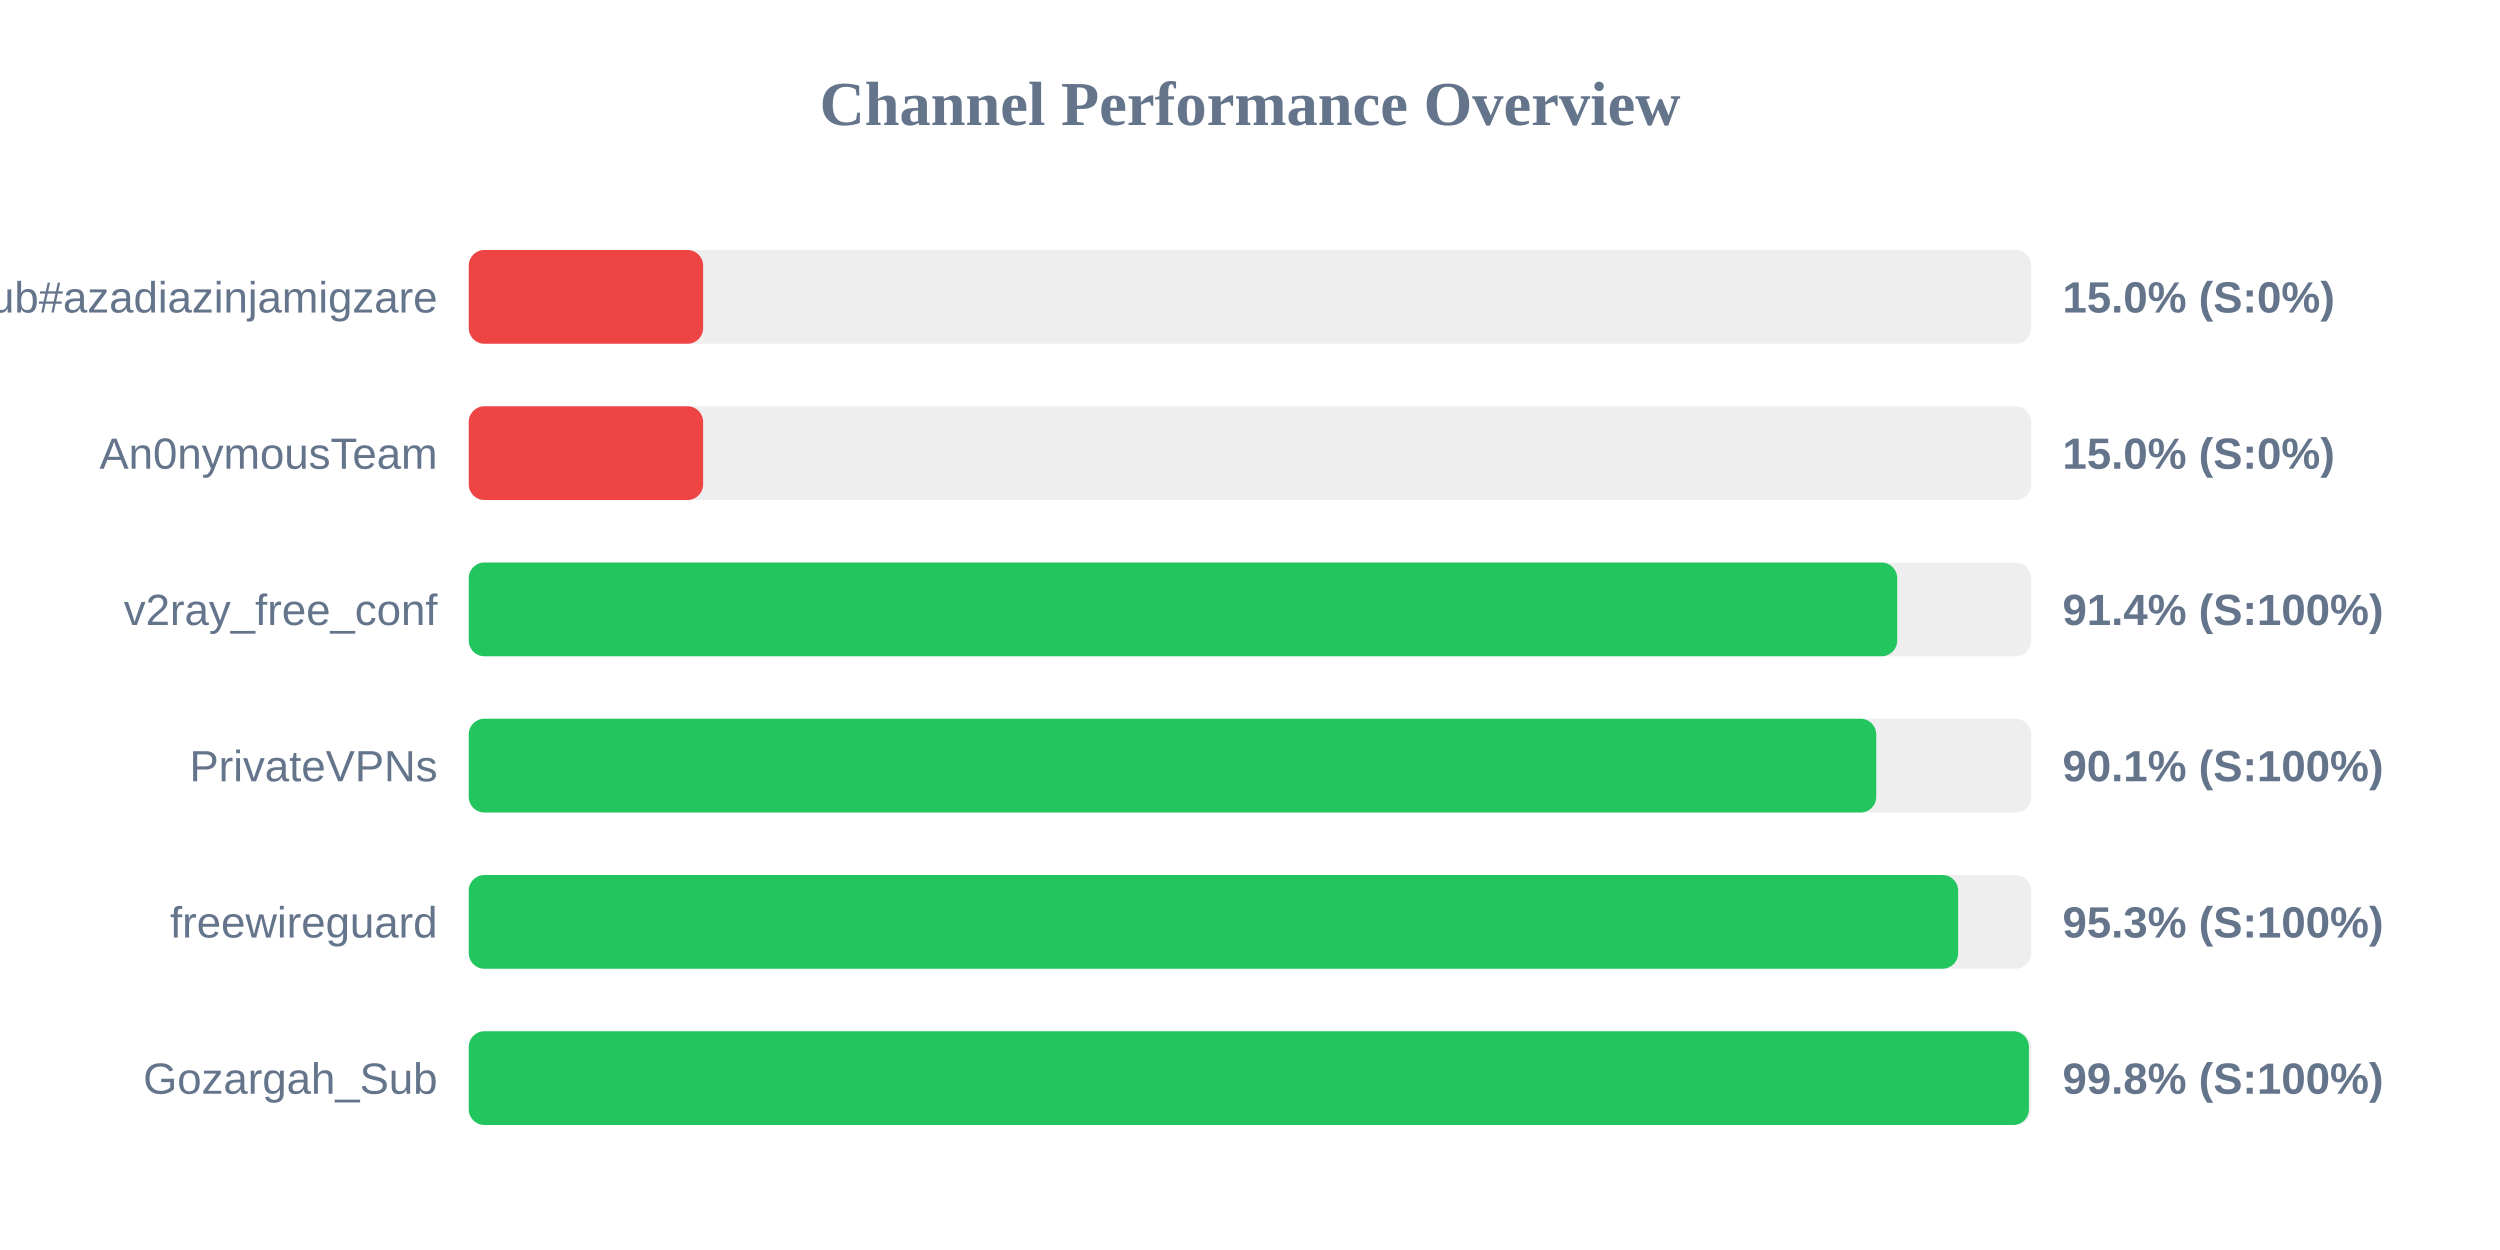
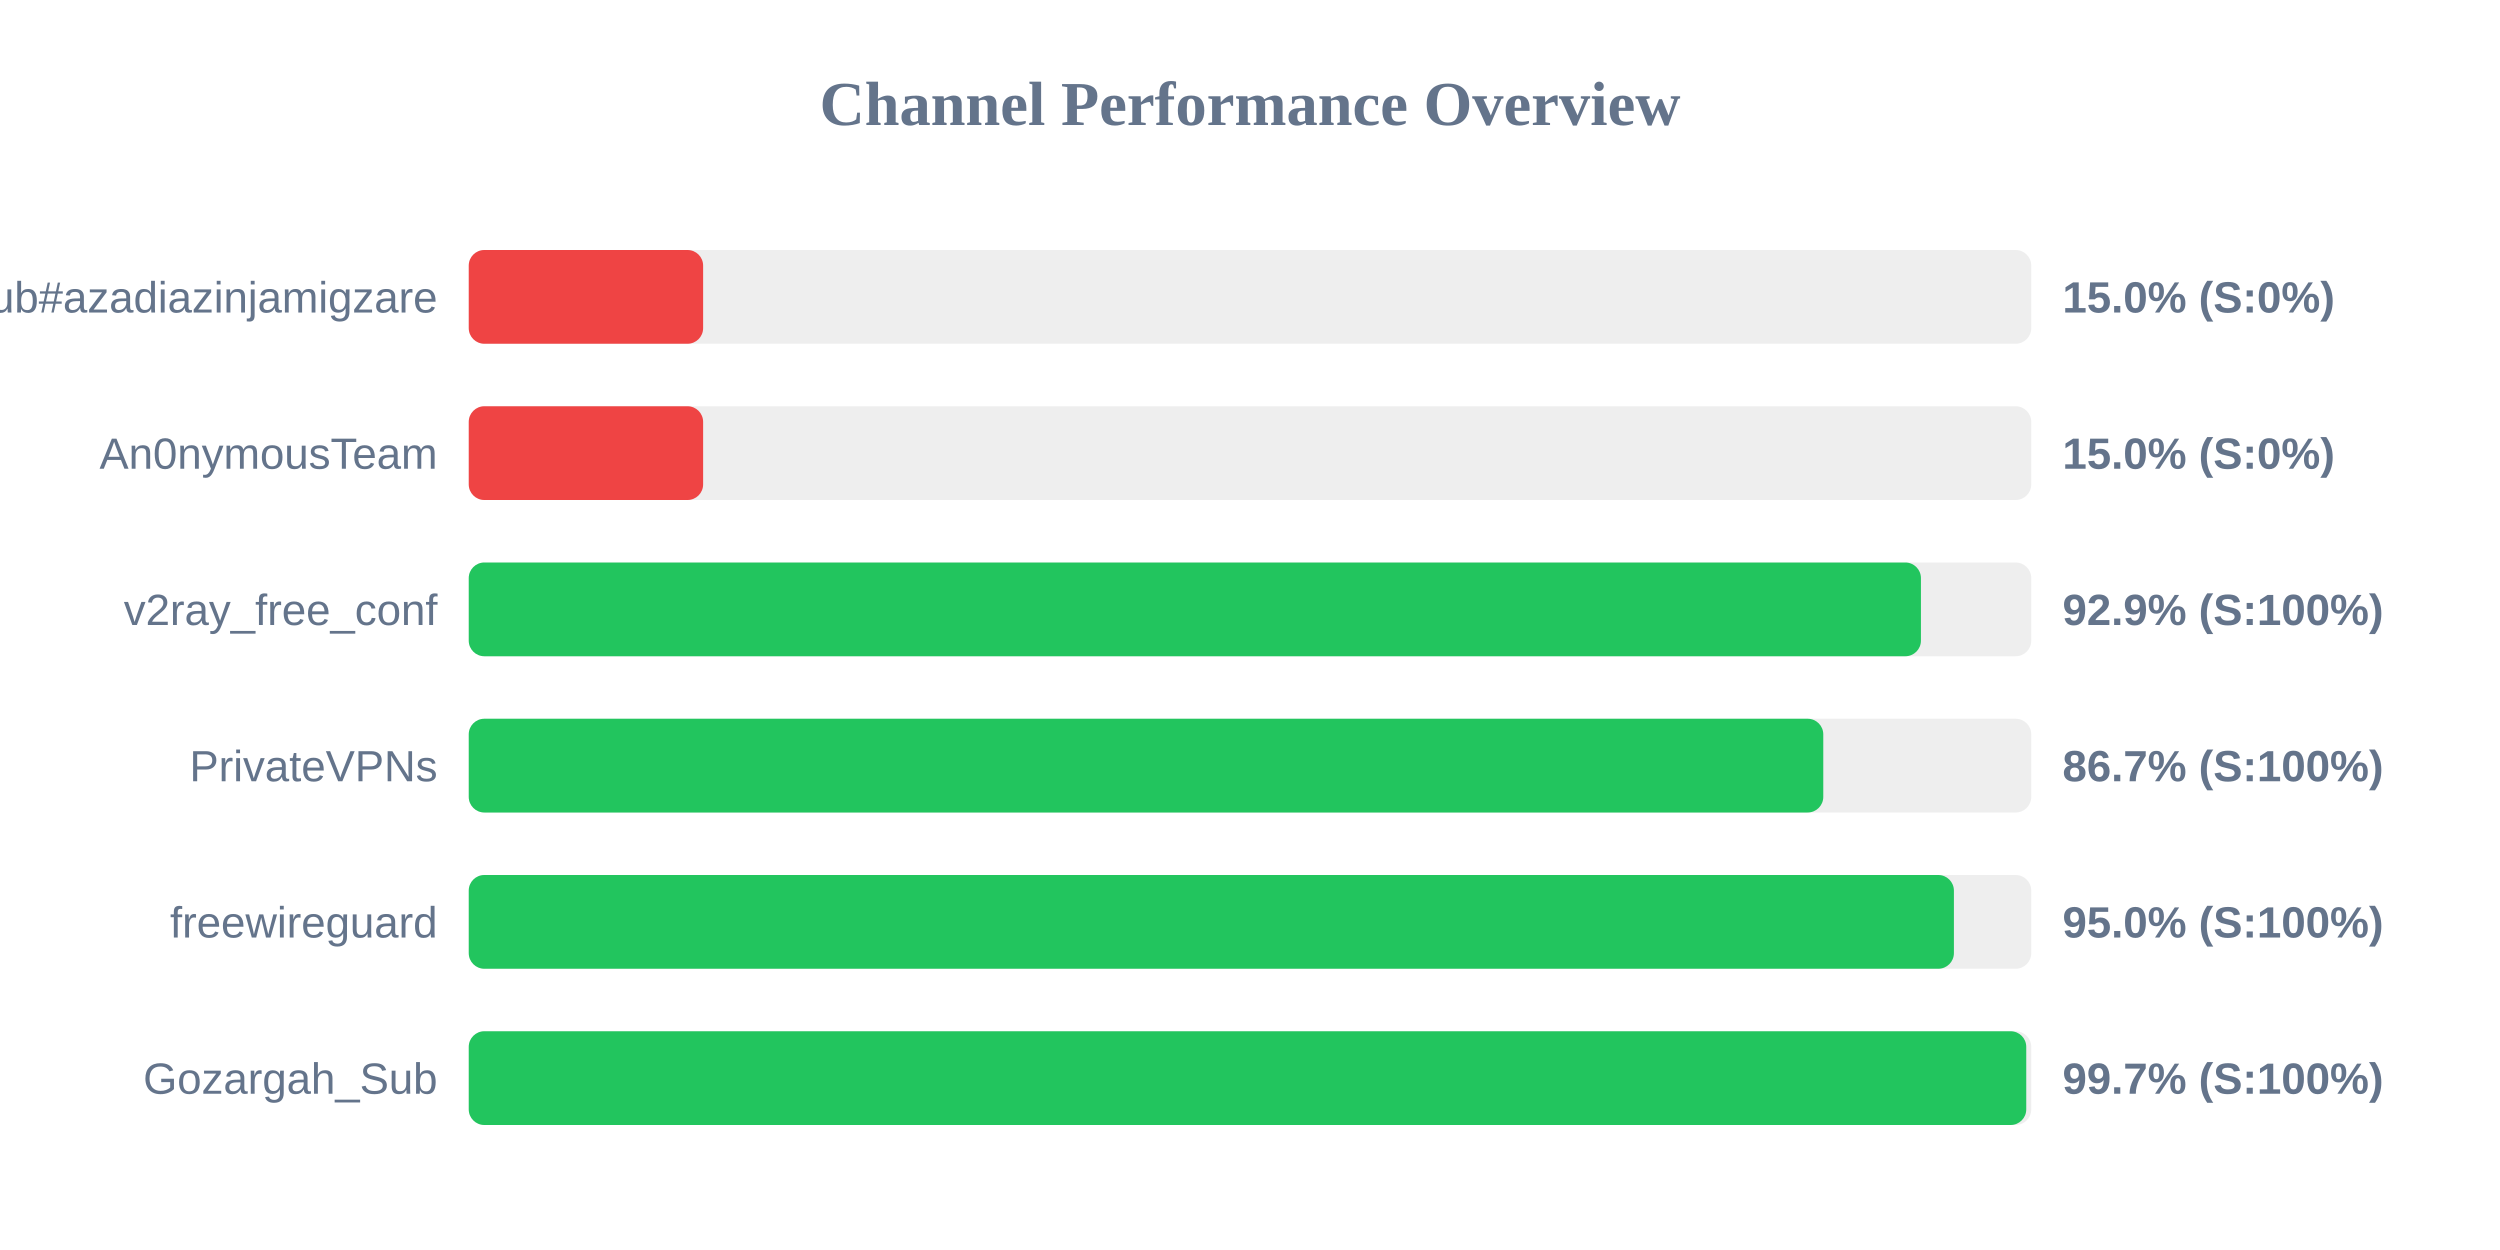
<svg xmlns="http://www.w3.org/2000/svg" width="800" height="400" version="1.1">
  <style>
        .row { font: 14px Arial; fill: #64748b; }
        .score { font: bold 14px Arial; fill: #64748b; }
    </style>
  <text x="400" y="40" text-anchor="middle" font-size="20px" font-weight="bold" fill="#64748b">Channel Performance Overview</text>
  <rect x="150" y="80" width="500" height="30" fill="#eee" rx="5" />
  <rect x="150" y="80" width="75.0" height="30" fill="#ef4444" rx="5" />
  <text x="140" y="100" text-anchor="end" class="row">Sub#azadiazinjamigzare</text>
  <text x="660" y="100" text-anchor="start" class="score">15.0% (S:0%)</text>
  <rect x="150" y="130" width="500" height="30" fill="#eee" rx="5" />
  <rect x="150" y="130" width="75.0" height="30" fill="#ef4444" rx="5" />
  <text x="140" y="150" text-anchor="end" class="row">An0nymousTeam</text>
  <text x="660" y="150" text-anchor="start" class="score">15.0% (S:0%)</text>
  <rect x="150" y="180" width="500" height="30" fill="#eee" rx="5" />
-   <rect x="150" y="180" width="457.1" height="30" fill="#22c55e" rx="5" />
+   <rect x="150" y="180" width="464.7" height="30" fill="#22c55e" rx="5" />
  <text x="140" y="200" text-anchor="end" class="row">v2ray_free_conf</text>
-   <text x="660" y="200" text-anchor="start" class="score">91.4% (S:100%)</text>
+   <text x="660" y="200" text-anchor="start" class="score">92.9% (S:100%)</text>
  <rect x="150" y="230" width="500" height="30" fill="#eee" rx="5" />
-   <rect x="150" y="230" width="450.4" height="30" fill="#22c55e" rx="5" />
+   <rect x="150" y="230" width="433.45" height="30" fill="#22c55e" rx="5" />
  <text x="140" y="250" text-anchor="end" class="row">PrivateVPNs</text>
-   <text x="660" y="250" text-anchor="start" class="score">90.1% (S:100%)</text>
+   <text x="660" y="250" text-anchor="start" class="score">86.7% (S:100%)</text>
  <rect x="150" y="280" width="500" height="30" fill="#eee" rx="5" />
-   <rect x="150" y="280" width="476.6" height="30" fill="#22c55e" rx="5" />
+   <rect x="150" y="280" width="475.25" height="30" fill="#22c55e" rx="5" />
  <text x="140" y="300" text-anchor="end" class="row">freewireguard</text>
-   <text x="660" y="300" text-anchor="start" class="score">95.3% (S:100%)</text>
+   <text x="660" y="300" text-anchor="start" class="score">95.0% (S:100%)</text>
  <rect x="150" y="330" width="500" height="30" fill="#eee" rx="5" />
-   <rect x="150" y="330" width="499.25" height="30" fill="#22c55e" rx="5" />
+   <rect x="150" y="330" width="498.4" height="30" fill="#22c55e" rx="5" />
  <text x="140" y="350" text-anchor="end" class="row">Gozargah_Sub</text>
-   <text x="660" y="350" text-anchor="start" class="score">99.8% (S:100%)</text>
+   <text x="660" y="350" text-anchor="start" class="score">99.7% (S:100%)</text>
</svg>
